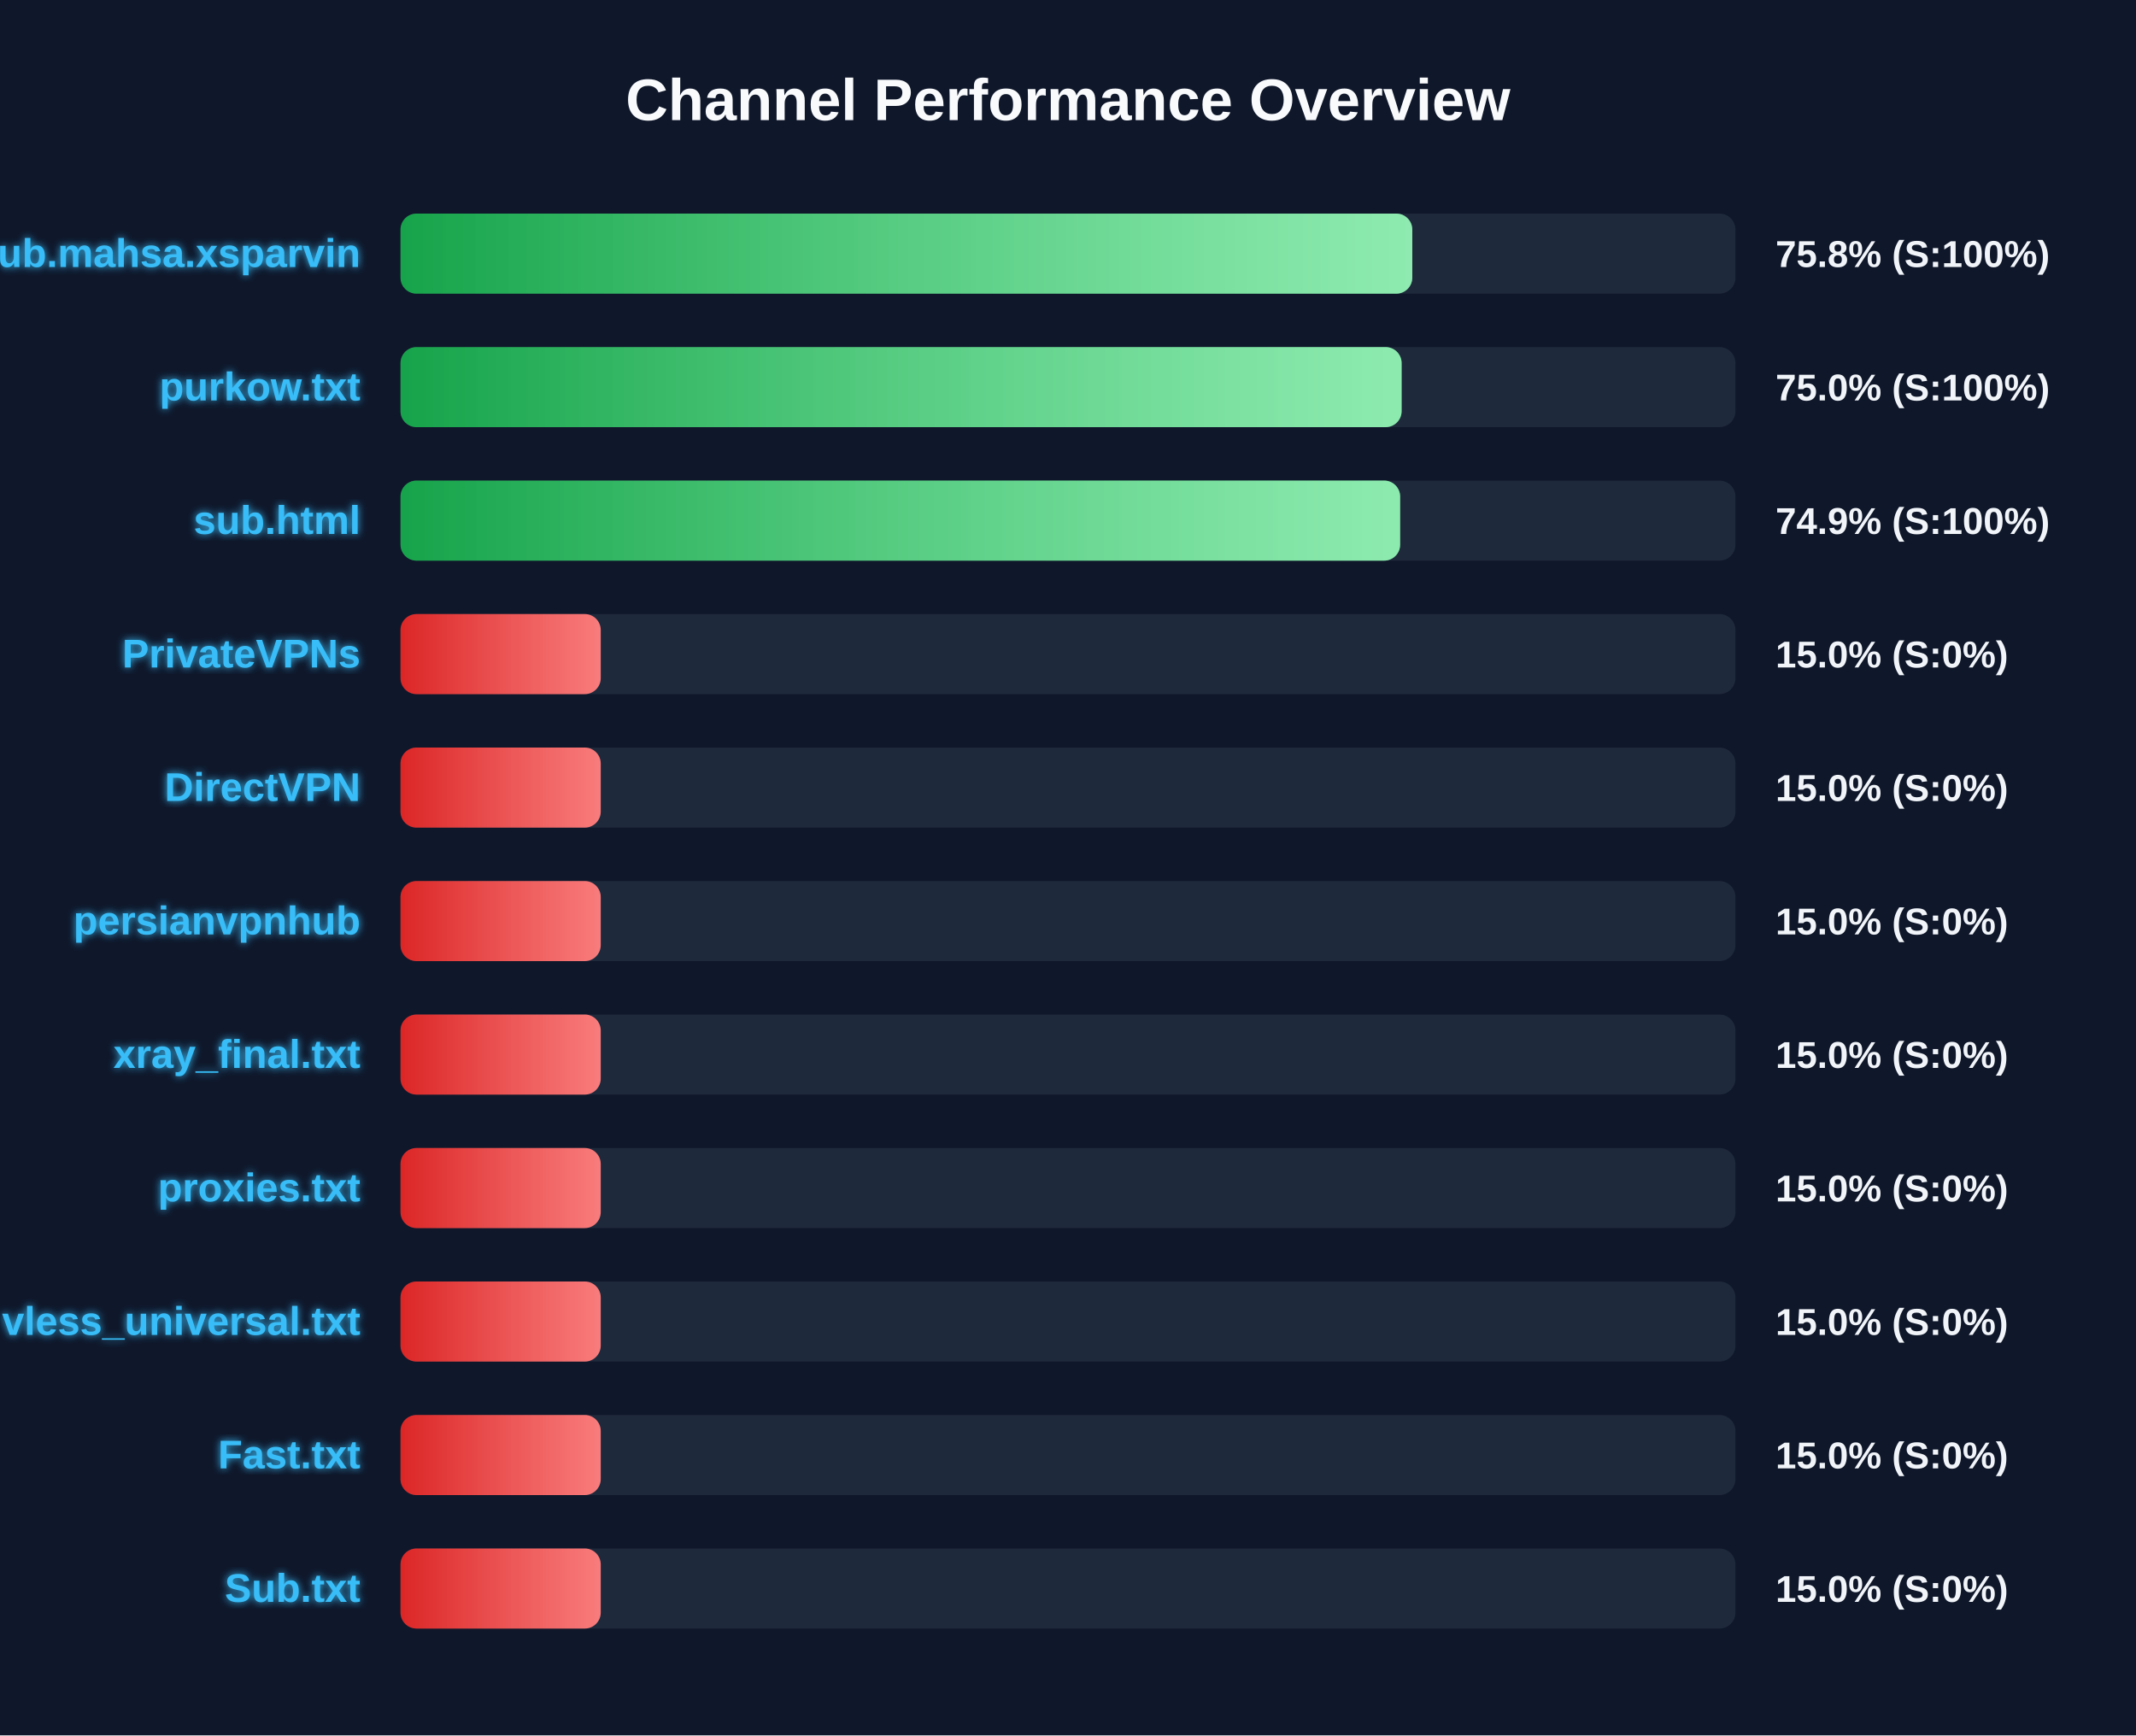
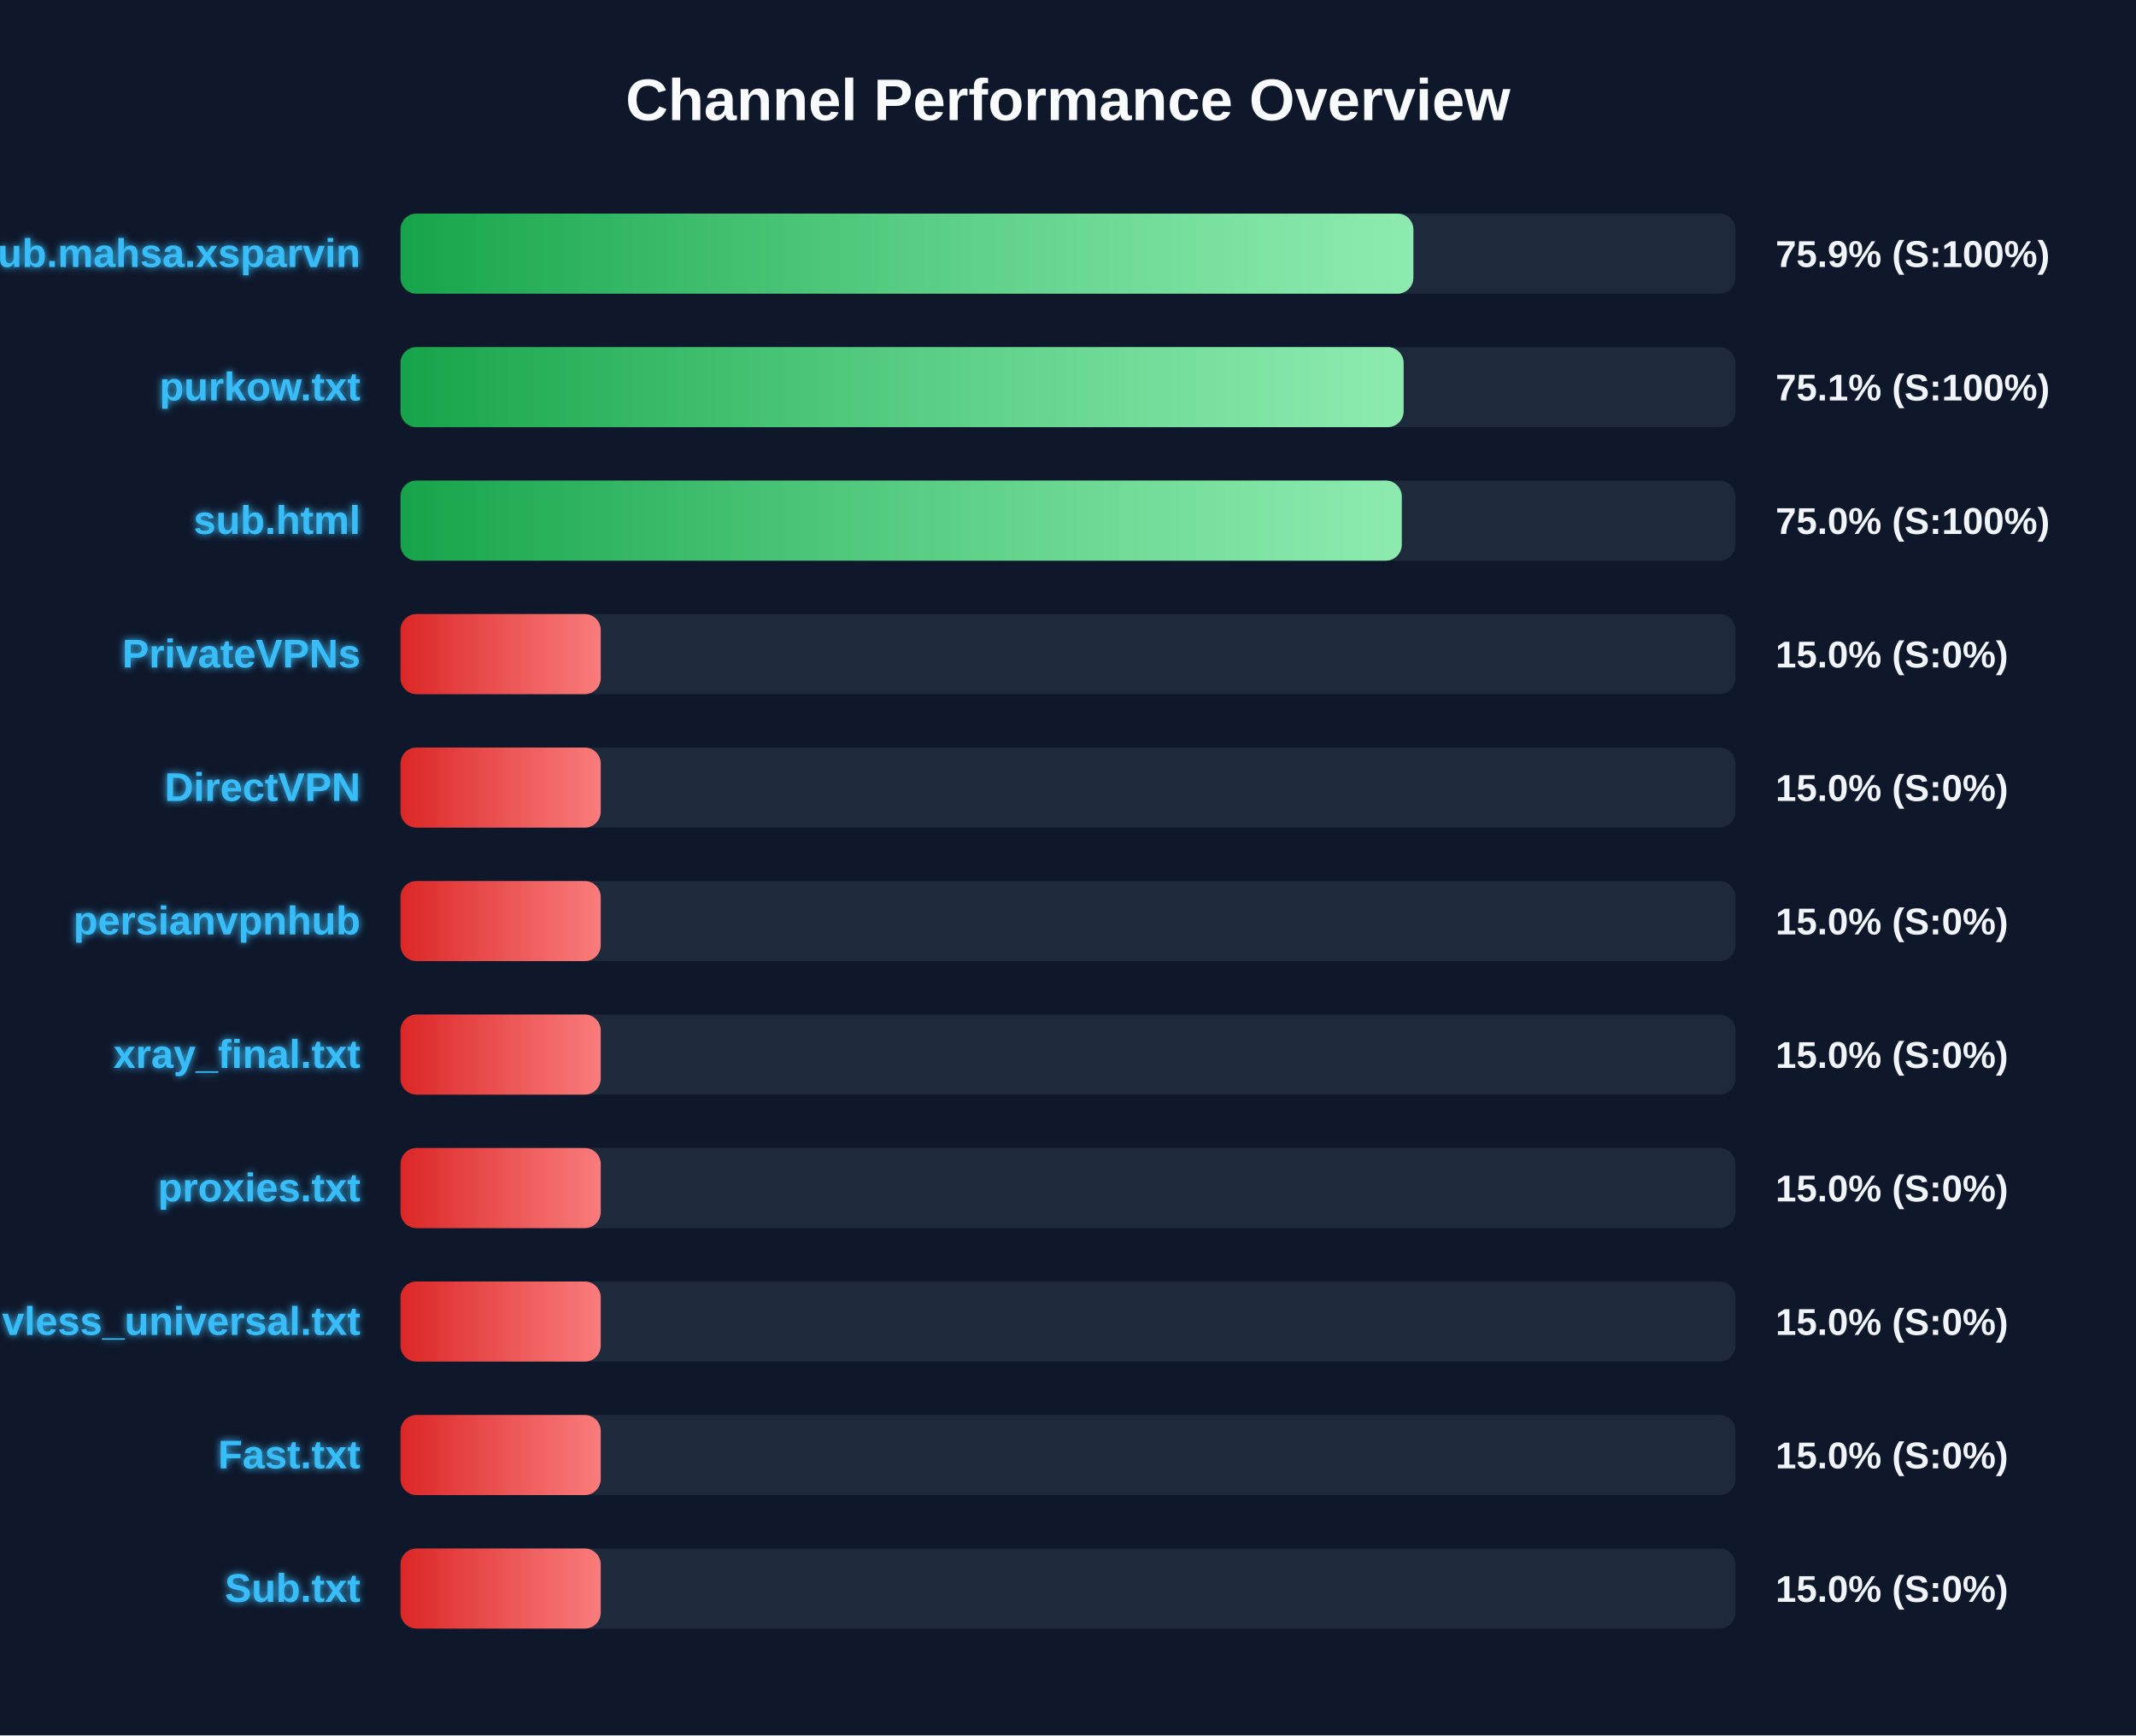
<svg xmlns="http://www.w3.org/2000/svg" width="800" height="650" version="1.1">
  <defs>
    <linearGradient id="grad-green" x1="0%" y1="0%" x2="100%" y2="0%">
      <stop offset="0%" stop-color="#16a34a" />
      <stop offset="100%" stop-color="#4ade80" />
    </linearGradient>
    <linearGradient id="grad-yellow" x1="0%" y1="0%" x2="100%" y2="0%">
      <stop offset="0%" stop-color="#ca8a04" />
      <stop offset="100%" stop-color="#fde047" />
    </linearGradient>
    <linearGradient id="grad-red" x1="0%" y1="0%" x2="100%" y2="0%">
      <stop offset="0%" stop-color="#dc2626" />
      <stop offset="100%" stop-color="#f87171" />
    </linearGradient>
    <linearGradient id="shimmer" x1="0%" y1="0%" x2="100%" y2="0%">
      <stop offset="0%" stop-color="rgba(255,255,255,0)" />
      <stop offset="50%" stop-color="rgba(255,255,255,0.4)" />
      <stop offset="100%" stop-color="rgba(255,255,255,0)" />
    </linearGradient>
    <filter id="glow" x="-20%" y="-20%" width="140%" height="140%">
      <feGaussianBlur stdDeviation="1.5" result="blur" />
      <feComposite in="SourceGraphic" in2="blur" operator="over" />
    </filter>
  </defs>
  <style>
        .bg-rect { fill: #0f172a; }
        .title { font: bold 22px 'Segoe UI', Arial, sans-serif; fill: #f8fafc; }
        .row { font: bold 15px 'Segoe UI', Arial, sans-serif; fill: #38bdf8; filter: url(#glow); }
        .score { font: bold 14px 'Segoe UI', Arial, sans-serif; fill: #f1f5f9; }
        @keyframes shimmer-anim {
            0% { transform: translateX(-100%); }
            100% { transform: translateX(200%); }
        }
        .shimmer-rect {
            animation: shimmer-anim 2.5s infinite linear;
        }
    </style>
  <rect width="100%" height="100%" class="bg-rect" />
  <text x="400" y="45" text-anchor="middle" class="title">Channel Performance Overview</text>
  <rect x="150" y="80" width="500" height="30" fill="#1e293b" rx="6" />
  <clipPath id="clip-0">
-     <rect x="150" y="80" width="378.95" height="30" rx="6" />
+     <rect x="150" y="80" width="379.35" height="30" rx="6" />
  </clipPath>
-   <rect x="150" y="80" width="378.95" height="30" fill="url(#grad-green)" rx="6" />
+   <rect x="150" y="80" width="379.35" height="30" fill="url(#grad-green)" rx="6" />
  <g clip-path="url(#clip-0)">
    <rect x="150" y="80" width="100%" height="30" fill="url(#shimmer)" class="shimmer-rect" />
  </g>
  <text x="135" y="100" text-anchor="end" class="row">Sub.mahsa.xsparvin</text>
-   <text x="665" y="100" text-anchor="start" class="score">75.8% (S:100%)</text>
+   <text x="665" y="100" text-anchor="start" class="score">75.9% (S:100%)</text>
  <rect x="150" y="130" width="500" height="30" fill="#1e293b" rx="6" />
  <clipPath id="clip-1">
-     <rect x="150" y="130" width="374.95" height="30" rx="6" />
+     <rect x="150" y="130" width="375.7" height="30" rx="6" />
  </clipPath>
-   <rect x="150" y="130" width="374.95" height="30" fill="url(#grad-green)" rx="6" />
+   <rect x="150" y="130" width="375.7" height="30" fill="url(#grad-green)" rx="6" />
  <g clip-path="url(#clip-1)">
    <rect x="150" y="130" width="100%" height="30" fill="url(#shimmer)" class="shimmer-rect" />
  </g>
  <text x="135" y="150" text-anchor="end" class="row">purkow.txt</text>
-   <text x="665" y="150" text-anchor="start" class="score">75.0% (S:100%)</text>
+   <text x="665" y="150" text-anchor="start" class="score">75.1% (S:100%)</text>
  <rect x="150" y="180" width="500" height="30" fill="#1e293b" rx="6" />
  <clipPath id="clip-2">
-     <rect x="150" y="180" width="374.4" height="30" rx="6" />
+     <rect x="150" y="180" width="375.0" height="30" rx="6" />
  </clipPath>
-   <rect x="150" y="180" width="374.4" height="30" fill="url(#grad-green)" rx="6" />
+   <rect x="150" y="180" width="375.0" height="30" fill="url(#grad-green)" rx="6" />
  <g clip-path="url(#clip-2)">
    <rect x="150" y="180" width="100%" height="30" fill="url(#shimmer)" class="shimmer-rect" />
  </g>
  <text x="135" y="200" text-anchor="end" class="row">sub.html</text>
-   <text x="665" y="200" text-anchor="start" class="score">74.9% (S:100%)</text>
+   <text x="665" y="200" text-anchor="start" class="score">75.0% (S:100%)</text>
  <rect x="150" y="230" width="500" height="30" fill="#1e293b" rx="6" />
  <clipPath id="clip-3">
    <rect x="150" y="230" width="75.0" height="30" rx="6" />
  </clipPath>
  <rect x="150" y="230" width="75.0" height="30" fill="url(#grad-red)" rx="6" />
  <g clip-path="url(#clip-3)">
    <rect x="150" y="230" width="100%" height="30" fill="url(#shimmer)" class="shimmer-rect" />
  </g>
  <text x="135" y="250" text-anchor="end" class="row">PrivateVPNs</text>
  <text x="665" y="250" text-anchor="start" class="score">15.0% (S:0%)</text>
  <rect x="150" y="280" width="500" height="30" fill="#1e293b" rx="6" />
  <clipPath id="clip-4">
    <rect x="150" y="280" width="75.0" height="30" rx="6" />
  </clipPath>
  <rect x="150" y="280" width="75.0" height="30" fill="url(#grad-red)" rx="6" />
  <g clip-path="url(#clip-4)">
    <rect x="150" y="280" width="100%" height="30" fill="url(#shimmer)" class="shimmer-rect" />
  </g>
  <text x="135" y="300" text-anchor="end" class="row">DirectVPN</text>
  <text x="665" y="300" text-anchor="start" class="score">15.0% (S:0%)</text>
  <rect x="150" y="330" width="500" height="30" fill="#1e293b" rx="6" />
  <clipPath id="clip-5">
    <rect x="150" y="330" width="75.0" height="30" rx="6" />
  </clipPath>
  <rect x="150" y="330" width="75.0" height="30" fill="url(#grad-red)" rx="6" />
  <g clip-path="url(#clip-5)">
    <rect x="150" y="330" width="100%" height="30" fill="url(#shimmer)" class="shimmer-rect" />
  </g>
  <text x="135" y="350" text-anchor="end" class="row">persianvpnhub</text>
  <text x="665" y="350" text-anchor="start" class="score">15.0% (S:0%)</text>
  <rect x="150" y="380" width="500" height="30" fill="#1e293b" rx="6" />
  <clipPath id="clip-6">
    <rect x="150" y="380" width="75.0" height="30" rx="6" />
  </clipPath>
  <rect x="150" y="380" width="75.0" height="30" fill="url(#grad-red)" rx="6" />
  <g clip-path="url(#clip-6)">
    <rect x="150" y="380" width="100%" height="30" fill="url(#shimmer)" class="shimmer-rect" />
  </g>
  <text x="135" y="400" text-anchor="end" class="row">xray_final.txt</text>
  <text x="665" y="400" text-anchor="start" class="score">15.0% (S:0%)</text>
  <rect x="150" y="430" width="500" height="30" fill="#1e293b" rx="6" />
  <clipPath id="clip-7">
    <rect x="150" y="430" width="75.0" height="30" rx="6" />
  </clipPath>
  <rect x="150" y="430" width="75.0" height="30" fill="url(#grad-red)" rx="6" />
  <g clip-path="url(#clip-7)">
    <rect x="150" y="430" width="100%" height="30" fill="url(#shimmer)" class="shimmer-rect" />
  </g>
  <text x="135" y="450" text-anchor="end" class="row">proxies.txt</text>
  <text x="665" y="450" text-anchor="start" class="score">15.0% (S:0%)</text>
  <rect x="150" y="480" width="500" height="30" fill="#1e293b" rx="6" />
  <clipPath id="clip-8">
    <rect x="150" y="480" width="75.0" height="30" rx="6" />
  </clipPath>
  <rect x="150" y="480" width="75.0" height="30" fill="url(#grad-red)" rx="6" />
  <g clip-path="url(#clip-8)">
    <rect x="150" y="480" width="100%" height="30" fill="url(#shimmer)" class="shimmer-rect" />
  </g>
  <text x="135" y="500" text-anchor="end" class="row">vless_universal.txt</text>
  <text x="665" y="500" text-anchor="start" class="score">15.0% (S:0%)</text>
  <rect x="150" y="530" width="500" height="30" fill="#1e293b" rx="6" />
  <clipPath id="clip-9">
    <rect x="150" y="530" width="75.0" height="30" rx="6" />
  </clipPath>
  <rect x="150" y="530" width="75.0" height="30" fill="url(#grad-red)" rx="6" />
  <g clip-path="url(#clip-9)">
    <rect x="150" y="530" width="100%" height="30" fill="url(#shimmer)" class="shimmer-rect" />
  </g>
  <text x="135" y="550" text-anchor="end" class="row">Fast.txt</text>
  <text x="665" y="550" text-anchor="start" class="score">15.0% (S:0%)</text>
  <rect x="150" y="580" width="500" height="30" fill="#1e293b" rx="6" />
  <clipPath id="clip-10">
    <rect x="150" y="580" width="75.0" height="30" rx="6" />
  </clipPath>
  <rect x="150" y="580" width="75.0" height="30" fill="url(#grad-red)" rx="6" />
  <g clip-path="url(#clip-10)">
    <rect x="150" y="580" width="100%" height="30" fill="url(#shimmer)" class="shimmer-rect" />
  </g>
  <text x="135" y="600" text-anchor="end" class="row">Sub.txt</text>
  <text x="665" y="600" text-anchor="start" class="score">15.0% (S:0%)</text>
</svg>
